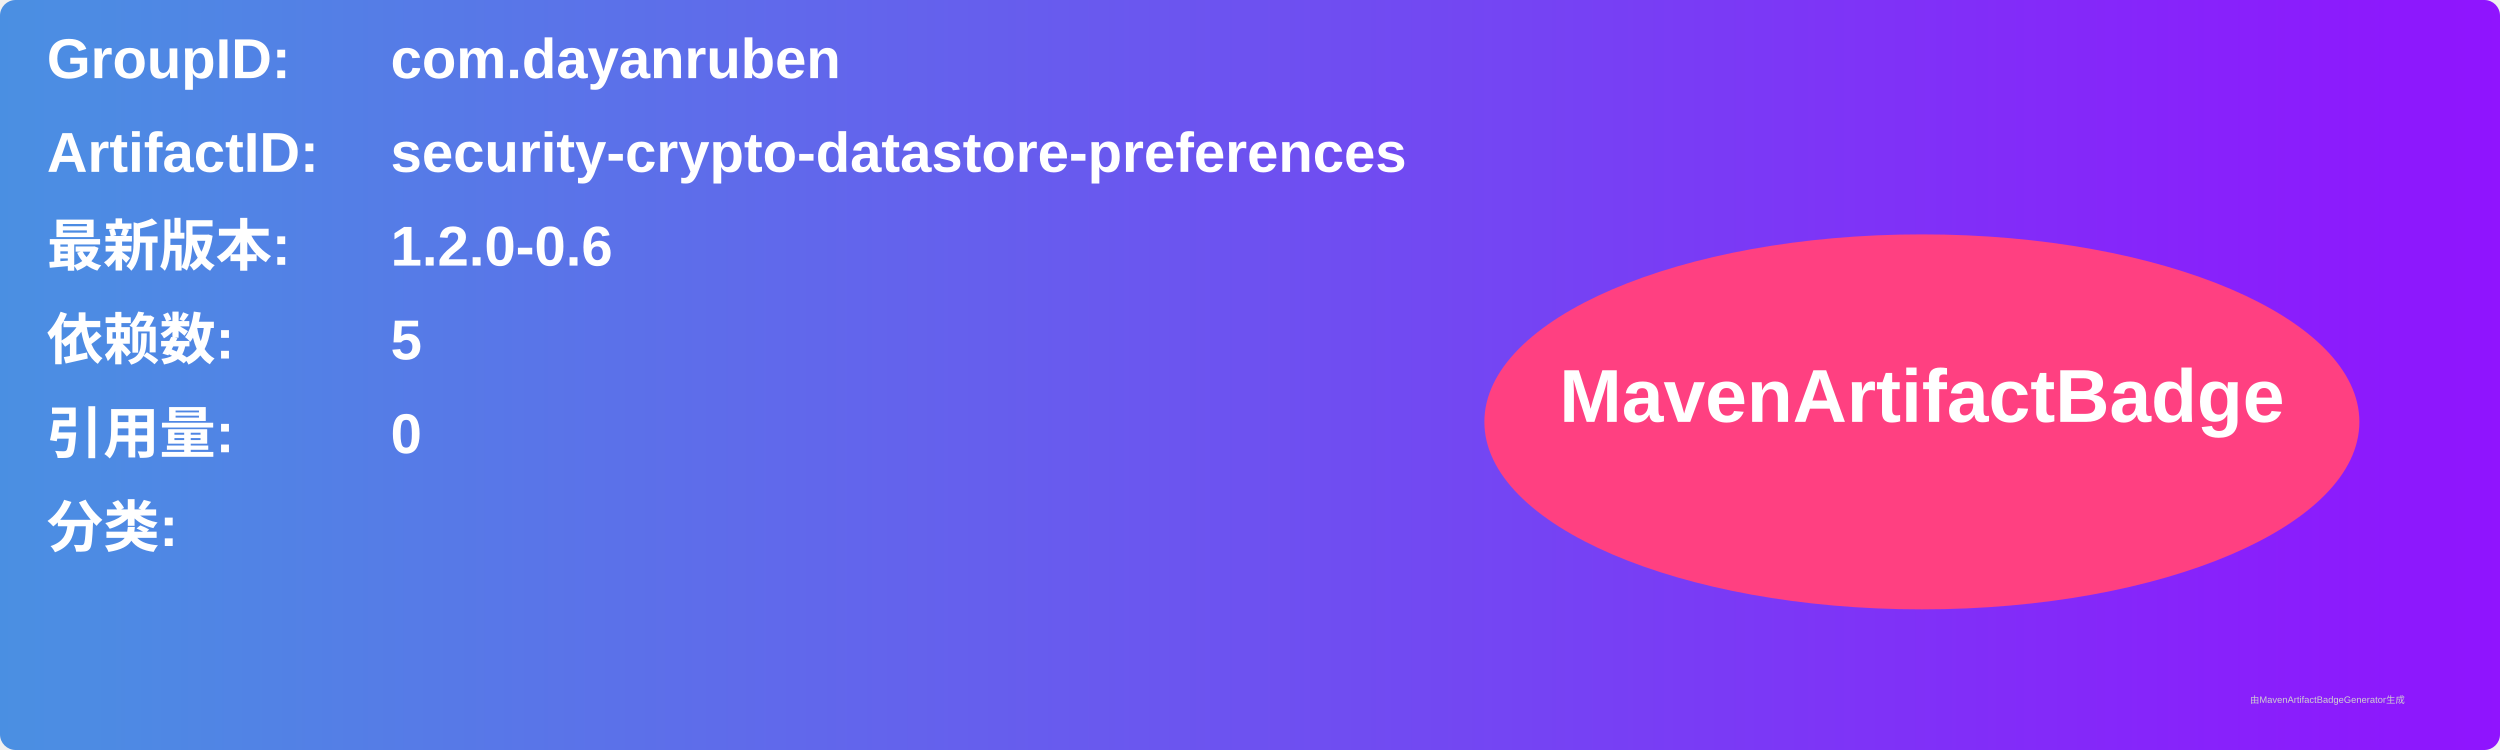
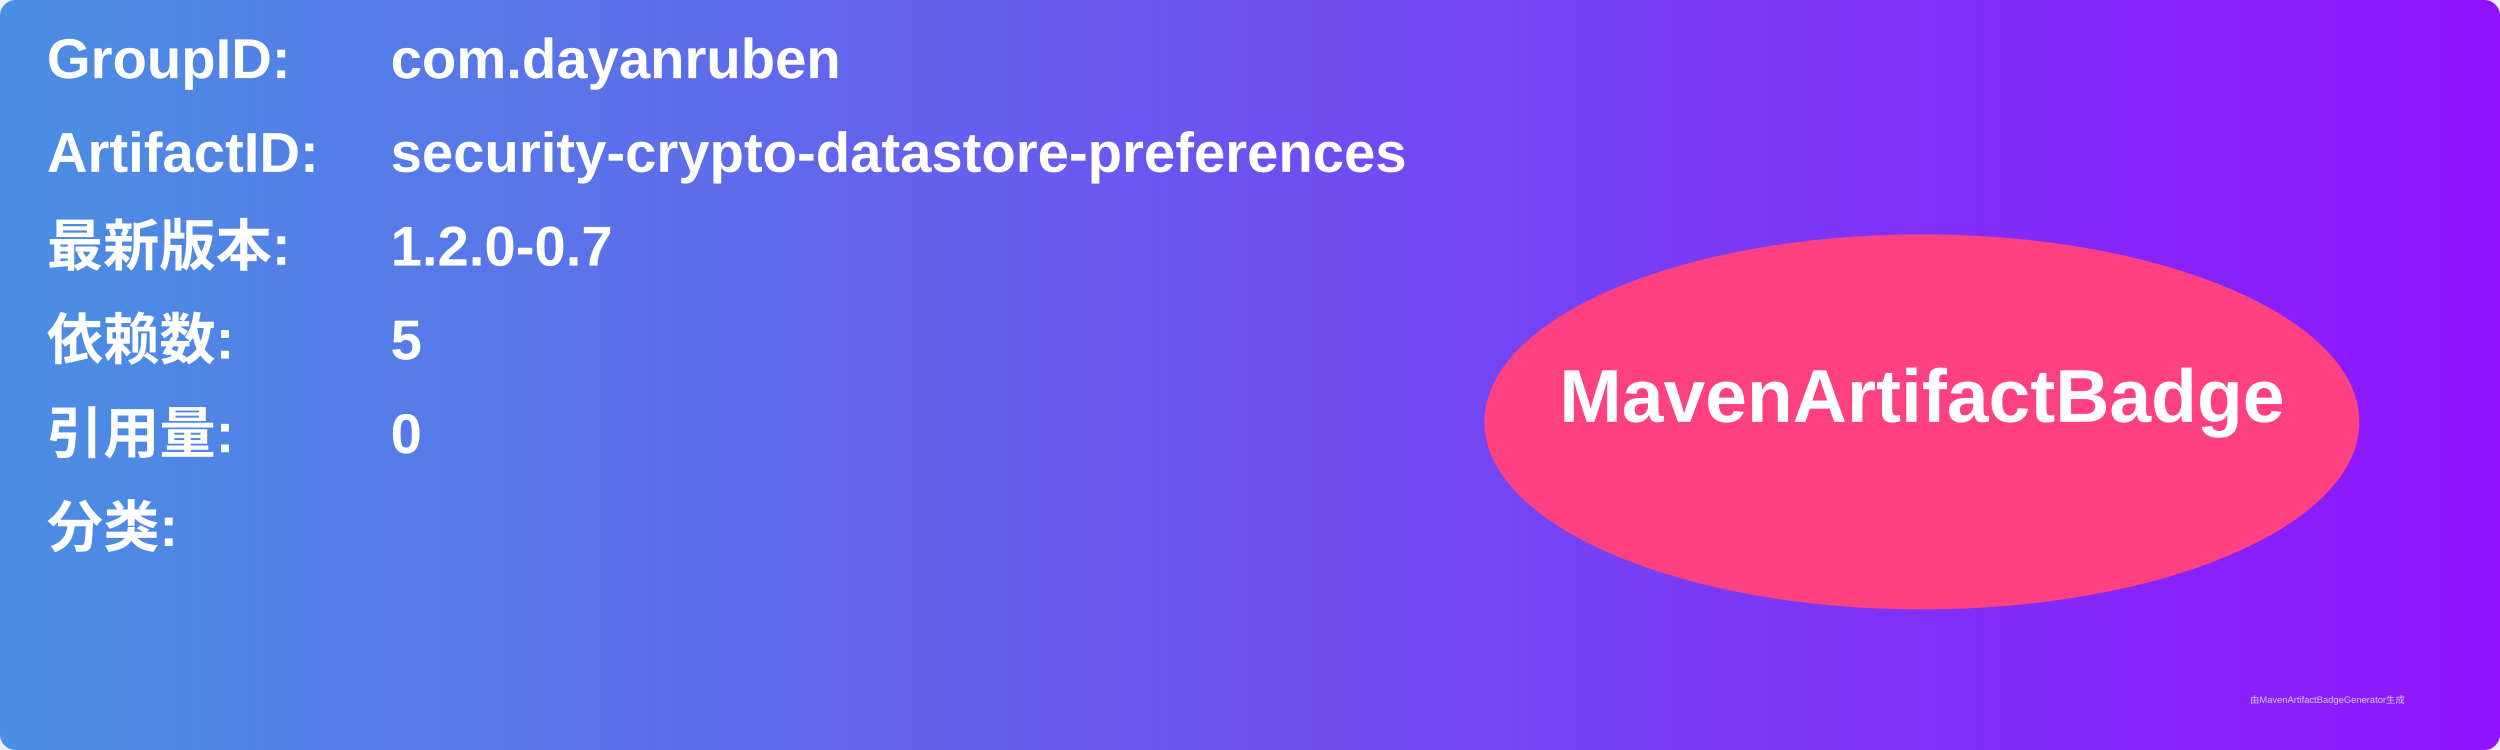
<svg xmlns="http://www.w3.org/2000/svg" width="800" height="240" viewBox="0 0 800 240">
  <linearGradient id="grad" x1="0%" y1="0%" x2="100%" y2="0%">
    <stop offset="0%" stop-color="#4a90e2" />
    <stop offset="100%" stop-color="#9013fe" />
  </linearGradient>
  <rect width="100%" height="100%" rx="5" ry="5" fill="url(#grad)" />
  <g transform="translate(15, 15)">
    <text x="0" y="10" font-family="Arial" font-size="18" fill="white" font-weight="bold" width="260">GroupID:</text>
    <text x="110" y="10" font-family="Arial" font-size="18" fill="white" font-weight="bold" width="460">com.dayanruben</text>
    <text x="0" y="40" font-family="Arial" font-size="18" fill="white" font-weight="bold" width="260">ArtifactID:</text>
    <text x="110" y="40" font-family="Arial" font-size="18" fill="white" font-weight="bold" width="460">security-crypto-datastore-preferences</text>
    <text x="0" y="70" font-family="Arial" font-size="18" fill="white" font-weight="bold">最新版本:</text>
    <text x="110" y="70" font-family="Arial" font-size="18" fill="white" font-weight="bold">
-       <tspan font-weight="bold">1.2.0-0.6</tspan>
+       <tspan font-weight="bold">1.2.0-0.7</tspan>
    </text>
    <text x="0" y="100" font-family="Arial" font-size="18" fill="white" font-weight="bold">依赖数: </text>
    <text x="110" y="100" font-family="Arial" font-size="18" fill="white">
      <tspan font-weight="bold">5</tspan>
    </text>
    <text x="0" y="130" font-family="Arial" font-size="18" fill="white" font-weight="bold">引用量: </text>
    <text x="110" y="130" font-family="Arial" font-size="18" fill="white">
      <tspan font-weight="bold">0</tspan>
    </text>
    <text x="0" y="160" font-family="Arial" font-size="18" fill="white" font-weight="bold">分类:</text>
    <text x="10" y="190" font-family="Arial" font-size="10" fill="white">
      <tspan font-weight="bold" />
    </text>
    <ellipse cx="600" cy="120" rx="140" ry="60" fill="#ff4081" />
    <text x="600" y="120" text-anchor="middle" font-family="Arial" font-size="24" fill="white" font-weight="bold">MavenArtifactBadge</text>
  </g>
  <text x="720" y="225" font-family="Arial" font-size="3" fill="#d0d0d0">由MavenArtifactBadgeGenerator生成</text>
</svg>
